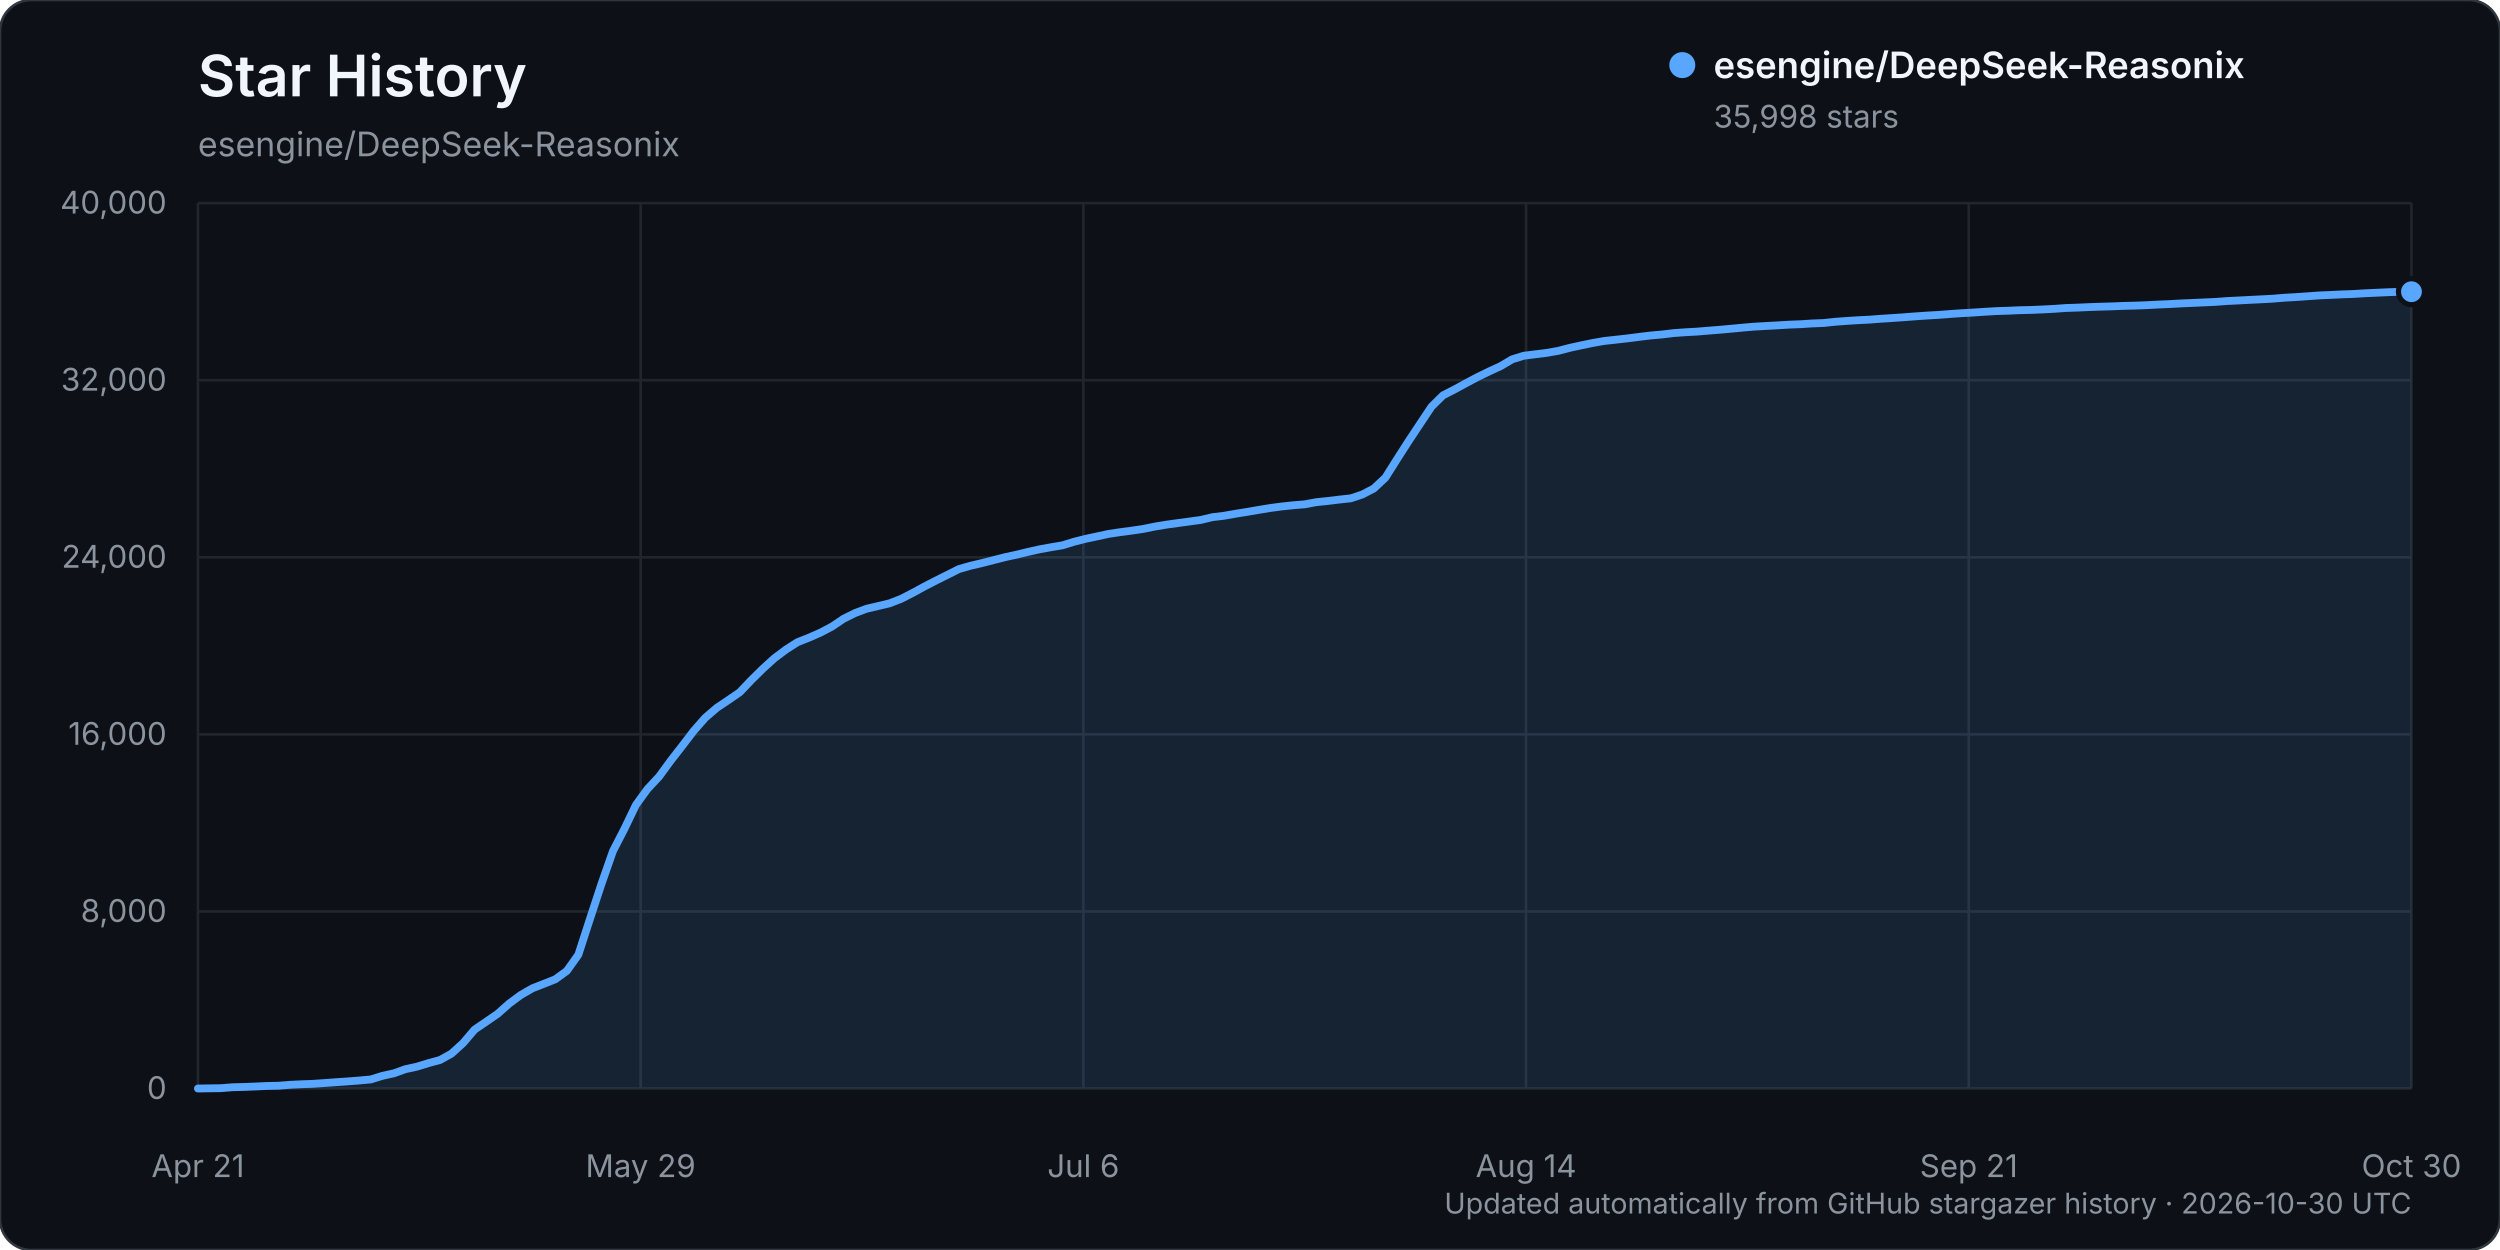
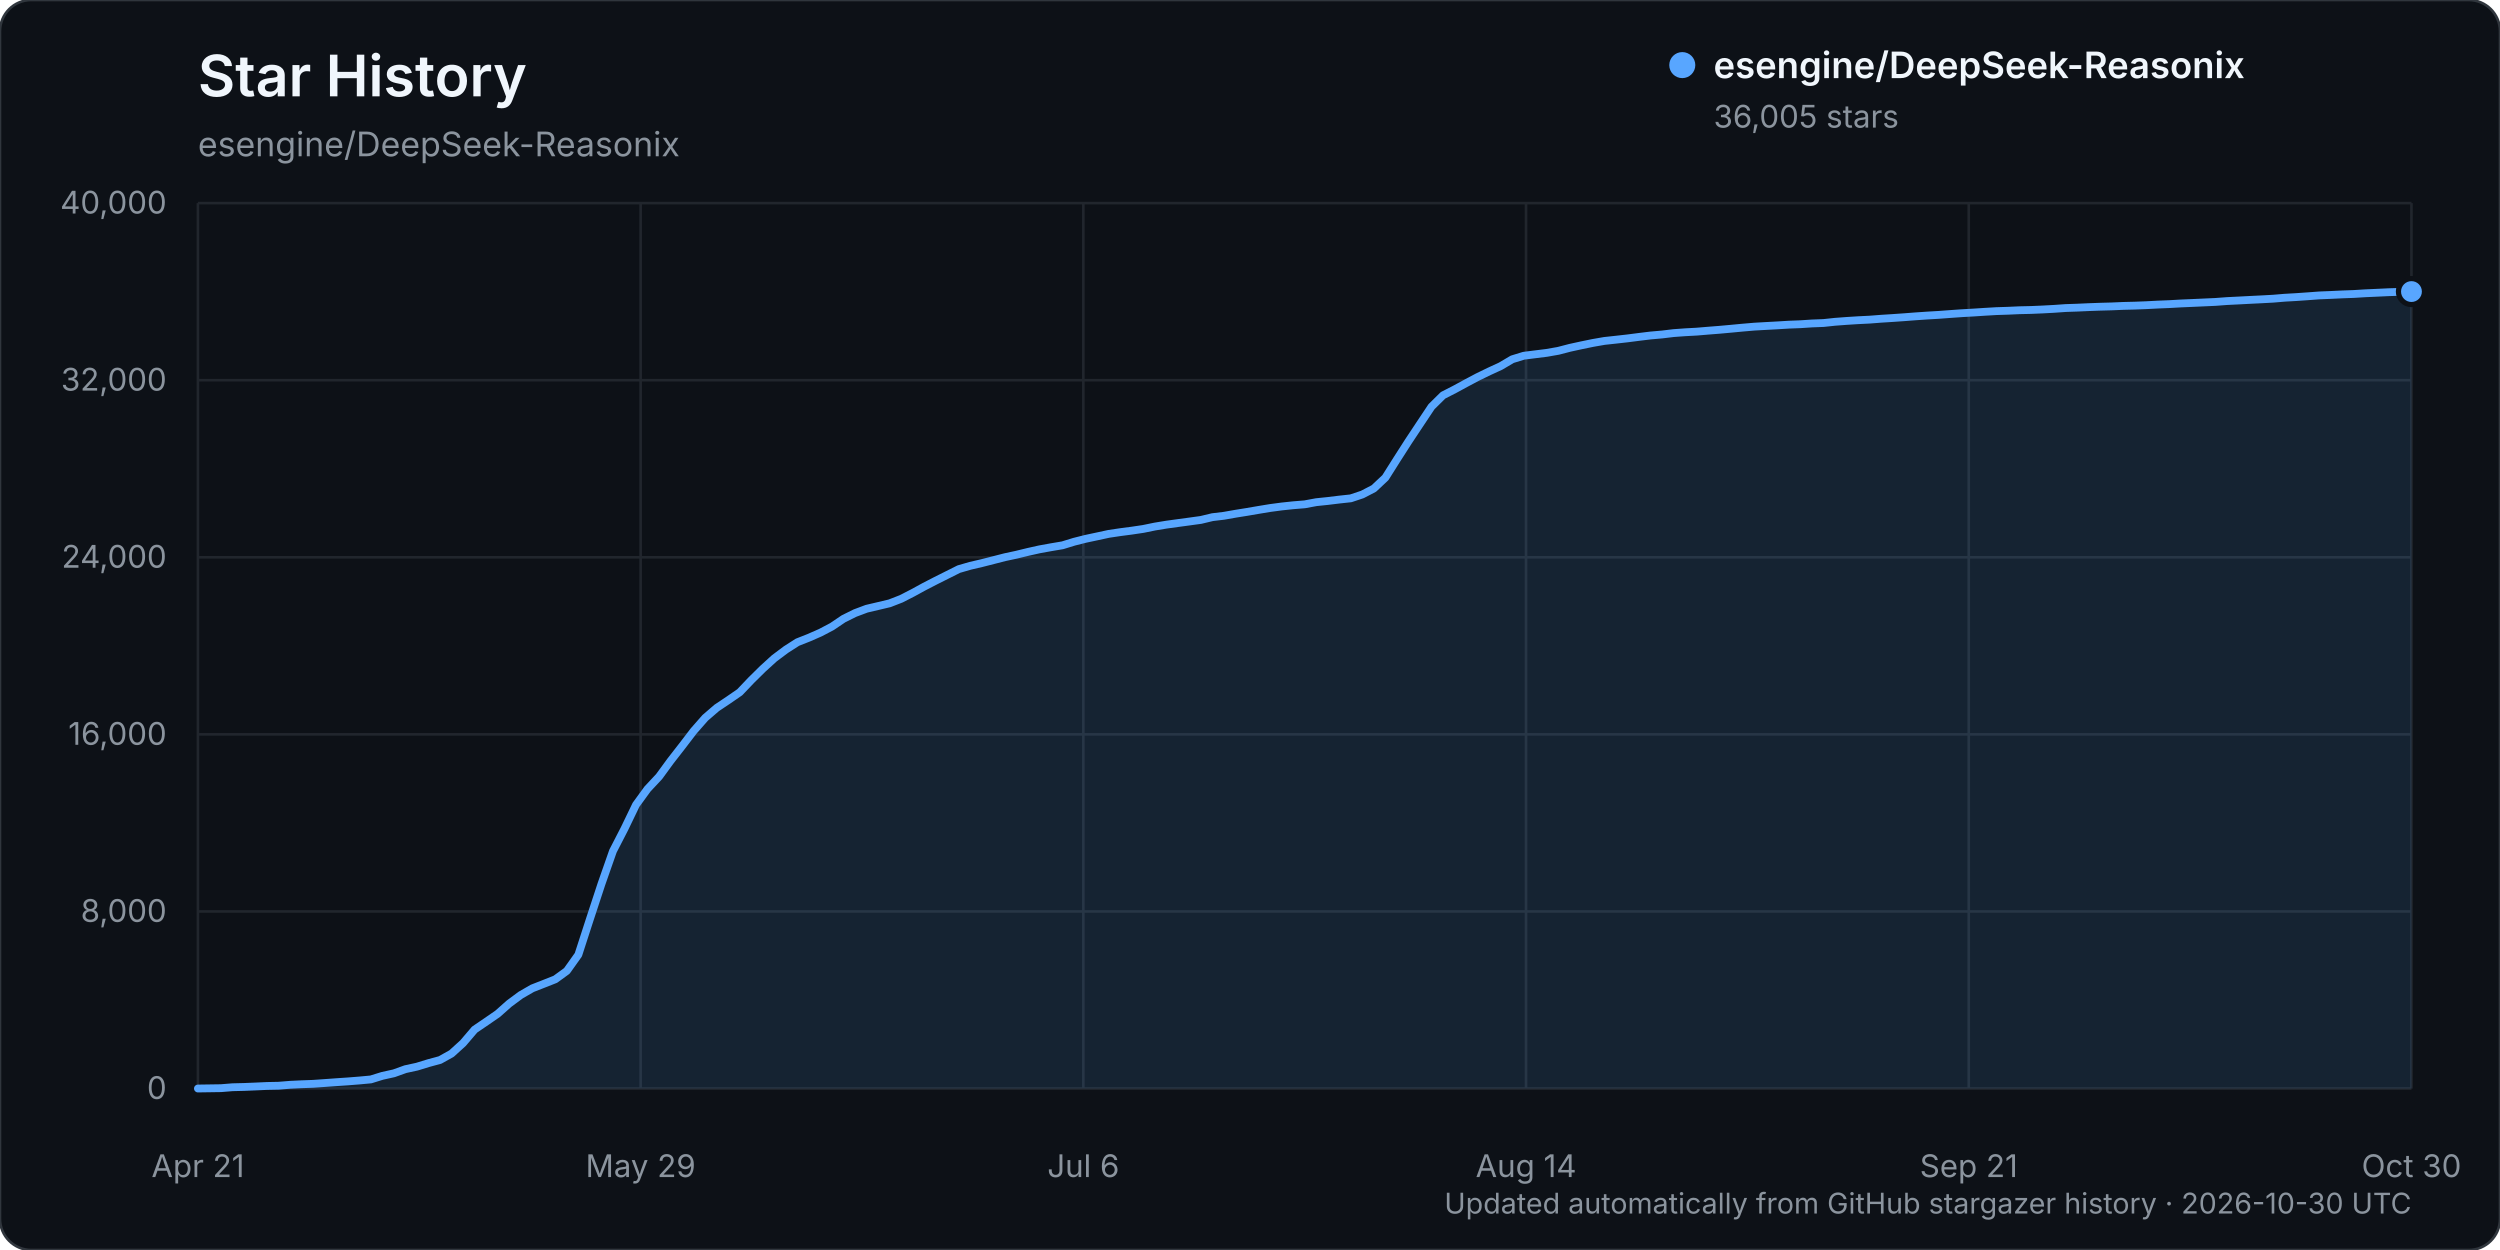
<svg xmlns="http://www.w3.org/2000/svg" width="960" height="480" viewBox="0 0 960 480" role="img" aria-labelledby="title description">
  <rect width="960" height="480" rx="12" fill="#0d1117" stroke="#30363d" />
  <text x="76" y="37" fill="#f0f6fc" font-family="-apple-system, BlinkMacSystemFont, 'Segoe UI', sans-serif" font-size="22" font-weight="600">Star History</text>
  <text x="76" y="60" fill="#8b949e" font-family="-apple-system, BlinkMacSystemFont, 'Segoe UI', sans-serif" font-size="13">esengine/DeepSeek-Reasonix</text>
  <g font-family="-apple-system, BlinkMacSystemFont, 'Segoe UI', sans-serif">
    <line x1="76" y1="418.00" x2="926" y2="418.00" stroke="#21262d" stroke-width="1" />
    <text x="64" y="422.00" text-anchor="end" fill="#8b949e" font-size="12">0</text>
    <line x1="76" y1="350.00" x2="926" y2="350.00" stroke="#21262d" stroke-width="1" />
    <text x="64" y="354.00" text-anchor="end" fill="#8b949e" font-size="12">8,000</text>
    <line x1="76" y1="282.00" x2="926" y2="282.00" stroke="#21262d" stroke-width="1" />
    <text x="64" y="286.00" text-anchor="end" fill="#8b949e" font-size="12">16,000</text>
    <line x1="76" y1="214.00" x2="926" y2="214.00" stroke="#21262d" stroke-width="1" />
    <text x="64" y="218.00" text-anchor="end" fill="#8b949e" font-size="12">24,000</text>
    <line x1="76" y1="146.00" x2="926" y2="146.00" stroke="#21262d" stroke-width="1" />
    <text x="64" y="150.00" text-anchor="end" fill="#8b949e" font-size="12">32,000</text>
    <line x1="76" y1="78.00" x2="926" y2="78.00" stroke="#21262d" stroke-width="1" />
    <text x="64" y="82.00" text-anchor="end" fill="#8b949e" font-size="12">40,000</text>
    <line x1="76.00" y1="78" x2="76.00" y2="418" stroke="#21262d" stroke-width="1" />
    <text x="76.00" y="452" text-anchor="middle" fill="#8b949e" font-size="12">Apr 21</text>
    <line x1="246.00" y1="78" x2="246.00" y2="418" stroke="#21262d" stroke-width="1" />
    <text x="246.00" y="452" text-anchor="middle" fill="#8b949e" font-size="12">May 29</text>
    <line x1="416.00" y1="78" x2="416.00" y2="418" stroke="#21262d" stroke-width="1" />
    <text x="416.00" y="452" text-anchor="middle" fill="#8b949e" font-size="12">Jul 6</text>
    <line x1="586.00" y1="78" x2="586.00" y2="418" stroke="#21262d" stroke-width="1" />
    <text x="586.00" y="452" text-anchor="middle" fill="#8b949e" font-size="12">Aug 14</text>
    <line x1="756.00" y1="78" x2="756.00" y2="418" stroke="#21262d" stroke-width="1" />
    <text x="756.00" y="452" text-anchor="middle" fill="#8b949e" font-size="12">Sep 21</text>
    <line x1="926.00" y1="78" x2="926.00" y2="418" stroke="#21262d" stroke-width="1" />
    <text x="926.00" y="452" text-anchor="middle" fill="#8b949e" font-size="12">Oct 30</text>
-     <path d="M76.00,417.99 L84.85,417.86 L89.28,417.50 L93.71,417.39 L98.14,417.21 L102.56,417.01 L106.99,416.92 L111.42,416.56 L115.84,416.35 L120.27,416.19 L124.70,415.88 L129.13,415.56 L133.55,415.26 L137.98,414.91 L142.41,414.50 L146.83,413.13 L151.26,412.15 L155.69,410.56 L160.11,409.60 L164.54,408.24 L168.97,407.04 L173.40,404.57 L177.82,400.55 L182.25,395.36 L186.68,392.35 L191.10,389.30 L195.53,385.37 L199.96,382.09 L204.39,379.53 L208.81,377.80 L213.24,376.05 L217.67,372.83 L222.09,366.61 L226.52,352.95 L230.95,339.47 L235.38,326.82 L239.80,318.23 L244.23,309.04 L248.66,302.95 L253.08,298.23 L257.51,292.17 L261.94,286.48 L266.36,280.70 L270.79,275.65 L275.22,271.83 L279.65,268.87 L284.07,265.82 L288.50,261.17 L292.93,256.80 L297.35,252.78 L301.78,249.46 L306.21,246.62 L310.64,244.87 L315.06,242.93 L319.49,240.60 L323.92,237.61 L328.34,235.42 L332.77,233.76 L337.20,232.72 L341.63,231.67 L346.05,229.95 L350.48,227.68 L354.91,225.26 L359.33,222.98 L363.76,220.76 L368.19,218.54 L372.61,217.26 L377.04,216.23 L381.47,215.10 L385.90,213.96 L390.32,213.01 L394.75,211.93 L399.18,210.94 L403.60,210.14 L408.03,209.39 L412.46,208.03 L416.89,206.91 L421.31,205.97 L425.74,205.01 L430.17,204.35 L434.59,203.77 L439.02,203.11 L443.45,202.20 L447.88,201.47 L452.30,200.86 L456.73,200.26 L461.16,199.65 L465.58,198.59 L470.01,198.06 L474.44,197.28 L478.86,196.57 L483.29,195.81 L487.72,195.08 L492.15,194.49 L496.57,194.02 L501.00,193.66 L505.43,192.84 L509.85,192.38 L514.28,191.84 L518.71,191.36 L523.14,189.88 L527.56,187.58 L531.99,183.42 L536.42,176.40 L540.84,169.50 L545.27,162.82 L549.70,156.17 L554.13,151.80 L558.55,149.54 L562.98,147.13 L567.41,144.78 L571.83,142.63 L576.26,140.59 L580.69,137.97 L585.11,136.61 L589.54,136.05 L593.97,135.50 L598.40,134.72 L602.82,133.57 L607.25,132.60 L611.68,131.69 L616.10,130.92 L620.53,130.44 L624.96,129.94 L629.39,129.37 L633.81,128.83 L638.24,128.44 L642.67,127.91 L647.09,127.59 L651.52,127.35 L655.95,126.98 L660.38,126.63 L664.80,126.23 L669.23,125.81 L673.66,125.43 L678.08,125.18 L682.51,124.94 L686.94,124.67 L691.36,124.50 L695.79,124.21 L700.22,124.04 L704.65,123.57 L709.07,123.24 L713.50,122.96 L717.93,122.74 L722.35,122.40 L726.78,122.12 L731.21,121.81 L735.64,121.47 L740.06,121.17 L744.49,120.91 L748.92,120.57 L753.34,120.26 L757.77,120.02 L762.20,119.72 L766.63,119.46 L771.05,119.32 L775.48,119.12 L779.91,119.02 L784.33,118.83 L788.76,118.60 L793.19,118.28 L797.61,118.13 L802.04,117.93 L806.47,117.77 L810.90,117.65 L815.32,117.47 L819.75,117.36 L824.18,117.19 L828.60,116.96 L833.03,116.77 L837.46,116.52 L841.89,116.33 L846.31,116.13 L850.74,115.93 L855.17,115.60 L859.59,115.38 L864.02,115.15 L868.45,114.93 L872.88,114.69 L877.30,114.32 L881.73,114.07 L886.16,113.76 L890.58,113.44 L895.01,113.25 L899.44,113.04 L903.86,112.88 L908.29,112.61 L912.72,112.41 L917.15,112.20 L921.57,112.06 L926.00,112.02 L926.00,418.00 L76.00,418.00 Z" fill="#58a6ff" opacity="0.12" />
-     <path d="M76.00,417.99 L84.85,417.86 L89.28,417.50 L93.71,417.39 L98.14,417.21 L102.56,417.01 L106.99,416.92 L111.42,416.56 L115.84,416.35 L120.27,416.19 L124.70,415.88 L129.13,415.56 L133.55,415.26 L137.98,414.91 L142.41,414.50 L146.83,413.13 L151.26,412.15 L155.69,410.56 L160.11,409.60 L164.54,408.24 L168.97,407.04 L173.40,404.57 L177.82,400.55 L182.25,395.36 L186.68,392.35 L191.10,389.30 L195.53,385.37 L199.96,382.09 L204.39,379.53 L208.81,377.80 L213.24,376.05 L217.67,372.83 L222.09,366.61 L226.52,352.95 L230.95,339.47 L235.38,326.82 L239.80,318.23 L244.23,309.04 L248.66,302.95 L253.08,298.23 L257.51,292.17 L261.94,286.48 L266.36,280.70 L270.79,275.65 L275.22,271.83 L279.65,268.87 L284.07,265.82 L288.50,261.17 L292.93,256.80 L297.35,252.78 L301.78,249.46 L306.21,246.62 L310.64,244.87 L315.06,242.93 L319.49,240.60 L323.92,237.61 L328.34,235.42 L332.77,233.76 L337.20,232.72 L341.63,231.67 L346.05,229.95 L350.48,227.68 L354.91,225.26 L359.33,222.98 L363.76,220.76 L368.19,218.54 L372.61,217.26 L377.04,216.23 L381.47,215.10 L385.90,213.96 L390.32,213.01 L394.75,211.93 L399.18,210.94 L403.60,210.14 L408.03,209.39 L412.46,208.03 L416.89,206.91 L421.31,205.97 L425.74,205.01 L430.17,204.35 L434.59,203.77 L439.02,203.11 L443.45,202.20 L447.88,201.47 L452.30,200.86 L456.73,200.26 L461.16,199.65 L465.58,198.59 L470.01,198.06 L474.44,197.28 L478.86,196.57 L483.29,195.81 L487.72,195.08 L492.15,194.49 L496.57,194.02 L501.00,193.66 L505.43,192.84 L509.85,192.38 L514.28,191.84 L518.71,191.36 L523.14,189.88 L527.56,187.58 L531.99,183.42 L536.42,176.40 L540.84,169.50 L545.27,162.82 L549.70,156.17 L554.13,151.80 L558.55,149.54 L562.98,147.13 L567.41,144.78 L571.83,142.63 L576.26,140.59 L580.69,137.97 L585.11,136.61 L589.54,136.05 L593.97,135.50 L598.40,134.72 L602.82,133.57 L607.25,132.60 L611.68,131.69 L616.10,130.92 L620.53,130.44 L624.96,129.94 L629.39,129.37 L633.81,128.83 L638.24,128.44 L642.67,127.91 L647.09,127.59 L651.52,127.35 L655.95,126.98 L660.38,126.63 L664.80,126.23 L669.23,125.81 L673.66,125.43 L678.08,125.18 L682.51,124.94 L686.94,124.67 L691.36,124.50 L695.79,124.21 L700.22,124.04 L704.65,123.57 L709.07,123.24 L713.50,122.96 L717.93,122.74 L722.35,122.40 L726.78,122.12 L731.21,121.81 L735.64,121.47 L740.06,121.17 L744.49,120.91 L748.92,120.57 L753.34,120.26 L757.77,120.02 L762.20,119.72 L766.63,119.46 L771.05,119.32 L775.48,119.12 L779.91,119.02 L784.33,118.83 L788.76,118.60 L793.19,118.28 L797.61,118.13 L802.04,117.93 L806.47,117.77 L810.90,117.65 L815.32,117.47 L819.75,117.36 L824.18,117.19 L828.60,116.96 L833.03,116.77 L837.46,116.52 L841.89,116.33 L846.31,116.13 L850.74,115.93 L855.17,115.60 L859.59,115.38 L864.02,115.15 L868.45,114.93 L872.88,114.69 L877.30,114.32 L881.73,114.07 L886.16,113.76 L890.58,113.44 L895.01,113.25 L899.44,113.04 L903.86,112.88 L908.29,112.61 L912.72,112.41 L917.15,112.20 L921.57,112.06 L926.00,112.02" fill="none" stroke="#58a6ff" stroke-width="3" stroke-linecap="round" stroke-linejoin="round" />
-     <circle cx="926.00" cy="112.02" r="5" fill="#58a6ff" stroke="#0d1117" stroke-width="2" />
+     <path d="M76.00,417.99 L84.85,417.86 L89.28,417.50 L93.71,417.39 L98.14,417.21 L102.56,417.01 L106.99,416.92 L111.42,416.56 L115.84,416.35 L120.27,416.19 L124.70,415.88 L129.13,415.56 L133.55,415.26 L137.98,414.91 L142.41,414.50 L146.83,413.13 L151.26,412.15 L155.69,410.56 L160.11,409.60 L164.54,408.24 L168.97,407.04 L173.40,404.57 L177.82,400.55 L182.25,395.36 L186.68,392.35 L191.10,389.30 L195.53,385.37 L199.96,382.09 L204.39,379.53 L208.81,377.80 L213.24,376.05 L217.67,372.83 L222.09,366.61 L226.52,352.95 L230.95,339.47 L235.38,326.82 L239.80,318.23 L244.23,309.04 L248.66,302.95 L253.08,298.23 L257.51,292.17 L261.94,286.48 L266.36,280.70 L270.79,275.65 L275.22,271.83 L279.65,268.87 L284.07,265.82 L288.50,261.17 L292.93,256.80 L297.35,252.78 L301.78,249.46 L306.21,246.62 L310.64,244.87 L315.06,242.93 L319.49,240.60 L323.92,237.61 L328.34,235.42 L332.77,233.76 L337.20,232.72 L341.63,231.67 L346.05,229.95 L350.48,227.68 L354.91,225.26 L359.33,222.98 L363.76,220.76 L368.19,218.54 L372.61,217.26 L377.04,216.23 L381.47,215.10 L385.90,213.96 L390.32,213.01 L394.75,211.93 L399.18,210.94 L403.60,210.14 L408.03,209.39 L412.46,208.03 L416.89,206.91 L421.31,205.97 L425.74,205.01 L430.17,204.35 L434.59,203.77 L439.02,203.11 L443.45,202.20 L447.88,201.47 L452.30,200.86 L456.73,200.26 L461.16,199.65 L465.58,198.59 L470.01,198.06 L474.44,197.28 L478.86,196.57 L483.29,195.81 L487.72,195.08 L492.15,194.49 L496.57,194.02 L501.00,193.66 L505.43,192.84 L509.85,192.38 L514.28,191.84 L518.71,191.36 L523.14,189.88 L527.56,187.58 L531.99,183.42 L536.42,176.40 L540.84,169.50 L545.27,162.82 L549.70,156.17 L554.13,151.80 L558.55,149.54 L562.98,147.13 L567.41,144.78 L571.83,142.63 L576.26,140.59 L580.69,137.97 L585.11,136.61 L589.54,136.05 L593.97,135.50 L598.40,134.72 L602.82,133.57 L607.25,132.60 L611.68,131.69 L616.10,130.92 L620.53,130.44 L624.96,129.94 L629.39,129.37 L633.81,128.83 L638.24,128.44 L642.67,127.91 L647.09,127.59 L651.52,127.35 L655.95,126.98 L660.38,126.63 L664.80,126.23 L669.23,125.81 L673.66,125.43 L678.08,125.18 L682.51,124.94 L686.94,124.67 L691.36,124.50 L695.79,124.21 L700.22,124.04 L704.65,123.57 L709.07,123.24 L713.50,122.96 L717.93,122.74 L722.35,122.40 L726.78,122.12 L731.21,121.81 L735.64,121.47 L740.06,121.17 L744.49,120.91 L748.92,120.58 L753.34,120.27 L757.77,120.02 L762.20,119.73 L766.63,119.47 L771.05,119.33 L775.48,119.13 L779.91,119.03 L784.33,118.84 L788.76,118.60 L793.19,118.29 L797.61,118.14 L802.04,117.94 L806.47,117.78 L810.90,117.66 L815.32,117.47 L819.75,117.36 L824.18,117.19 L828.60,116.96 L833.03,116.78 L837.46,116.53 L841.89,116.34 L846.31,116.14 L850.74,115.94 L855.17,115.61 L859.59,115.39 L864.02,115.16 L868.45,114.94 L872.88,114.70 L877.30,114.33 L881.73,114.08 L886.16,113.77 L890.58,113.44 L895.01,113.26 L899.44,113.05 L903.86,112.89 L908.29,112.62 L912.72,112.42 L917.15,112.21 L921.57,112.07 L926.00,111.96 L926.00,418.00 L76.00,418.00 Z" fill="#58a6ff" opacity="0.12" />
+     <path d="M76.00,417.99 L84.85,417.86 L89.28,417.50 L93.71,417.39 L98.14,417.21 L102.56,417.01 L106.99,416.92 L111.42,416.56 L115.84,416.35 L120.27,416.19 L124.70,415.88 L129.13,415.56 L133.55,415.26 L137.98,414.91 L142.41,414.50 L146.83,413.13 L151.26,412.15 L155.69,410.56 L160.11,409.60 L164.54,408.24 L168.97,407.04 L173.40,404.57 L177.82,400.55 L182.25,395.36 L186.68,392.35 L191.10,389.30 L195.53,385.37 L199.96,382.09 L204.39,379.53 L208.81,377.80 L213.24,376.05 L217.67,372.83 L222.09,366.61 L226.52,352.95 L230.95,339.47 L235.38,326.82 L239.80,318.23 L244.23,309.04 L248.66,302.95 L253.08,298.23 L257.51,292.17 L261.94,286.48 L266.36,280.70 L270.79,275.65 L275.22,271.83 L279.65,268.87 L284.07,265.82 L288.50,261.17 L292.93,256.80 L297.35,252.78 L301.78,249.46 L306.21,246.62 L310.64,244.87 L315.06,242.93 L319.49,240.60 L323.92,237.61 L328.34,235.42 L332.77,233.76 L337.20,232.72 L341.63,231.67 L346.05,229.95 L350.48,227.68 L354.91,225.26 L359.33,222.98 L363.76,220.76 L368.19,218.54 L372.61,217.26 L377.04,216.23 L381.47,215.10 L385.90,213.96 L390.32,213.01 L394.75,211.93 L399.18,210.94 L403.60,210.14 L408.03,209.39 L412.46,208.03 L416.89,206.91 L421.31,205.97 L425.74,205.01 L430.17,204.35 L434.59,203.77 L439.02,203.11 L443.45,202.20 L447.88,201.47 L452.30,200.86 L456.73,200.26 L461.16,199.65 L465.58,198.59 L470.01,198.06 L474.44,197.28 L478.86,196.57 L483.29,195.81 L487.72,195.08 L492.15,194.49 L496.57,194.02 L501.00,193.66 L505.43,192.84 L509.85,192.38 L514.28,191.84 L518.71,191.36 L523.14,189.88 L527.56,187.58 L531.99,183.42 L536.42,176.40 L540.84,169.50 L545.27,162.82 L549.70,156.17 L554.13,151.80 L558.55,149.54 L562.98,147.13 L567.41,144.78 L571.83,142.63 L576.26,140.59 L580.69,137.97 L585.11,136.61 L589.54,136.05 L593.97,135.50 L598.40,134.72 L602.82,133.57 L607.25,132.60 L611.68,131.69 L616.10,130.92 L620.53,130.44 L624.96,129.94 L629.39,129.37 L633.81,128.83 L638.24,128.44 L642.67,127.91 L647.09,127.59 L651.52,127.35 L655.95,126.98 L660.38,126.63 L664.80,126.23 L669.23,125.81 L673.66,125.43 L678.08,125.18 L682.51,124.94 L686.94,124.67 L691.36,124.50 L695.79,124.21 L700.22,124.04 L704.65,123.57 L709.07,123.24 L713.50,122.96 L717.93,122.74 L722.35,122.40 L726.78,122.12 L731.21,121.81 L735.64,121.47 L740.06,121.17 L744.49,120.91 L748.92,120.58 L753.34,120.27 L757.77,120.02 L762.20,119.73 L766.63,119.47 L771.05,119.33 L775.48,119.13 L779.91,119.03 L784.33,118.84 L788.76,118.60 L793.19,118.29 L797.61,118.14 L802.04,117.94 L806.47,117.78 L810.90,117.66 L815.32,117.47 L819.75,117.36 L824.18,117.19 L828.60,116.96 L833.03,116.78 L837.46,116.53 L841.89,116.34 L846.31,116.14 L850.74,115.94 L855.17,115.61 L859.59,115.39 L864.02,115.16 L868.45,114.94 L872.88,114.70 L877.30,114.33 L881.73,114.08 L886.16,113.77 L890.58,113.44 L895.01,113.26 L899.44,113.05 L903.86,112.89 L908.29,112.62 L912.72,112.42 L917.15,112.21 L921.57,112.07 L926.00,111.96" fill="none" stroke="#58a6ff" stroke-width="3" stroke-linecap="round" stroke-linejoin="round" />
+     <circle cx="926.00" cy="111.96" r="5" fill="#58a6ff" stroke="#0d1117" stroke-width="2" />
    <g transform="translate(646, 25)">
      <circle cx="0" cy="0" r="5" fill="#58a6ff" />
      <text x="12" y="5" fill="#f0f6fc" font-size="14" font-weight="600">esengine/DeepSeek-Reasonix</text>
-       <text x="12" y="24" fill="#8b949e" font-size="12">35,998 stars</text>
+       <text x="12" y="24" fill="#8b949e" font-size="12">36,005 stars</text>
    </g>
    <text x="926" y="466" text-anchor="end" fill="#8b949e" font-size="11">Updated automatically from GitHub stargazer history · 2026-10-30 UTC</text>
  </g>
</svg>
